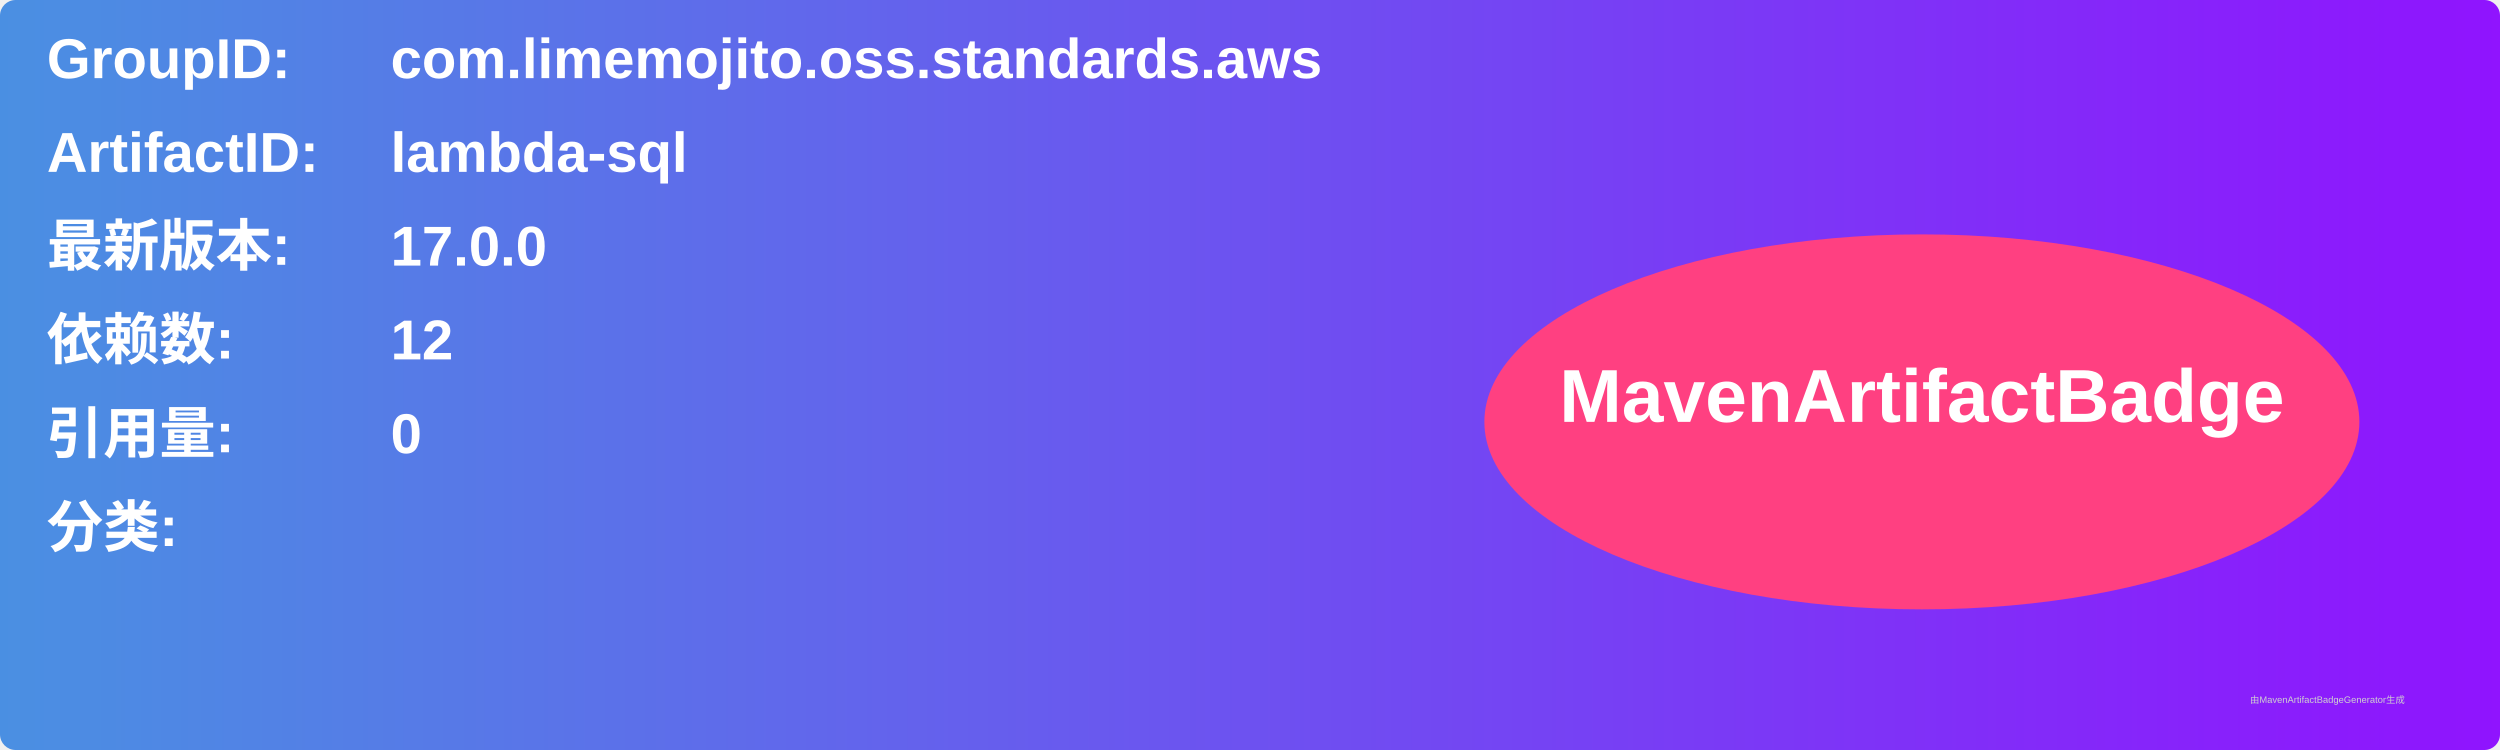
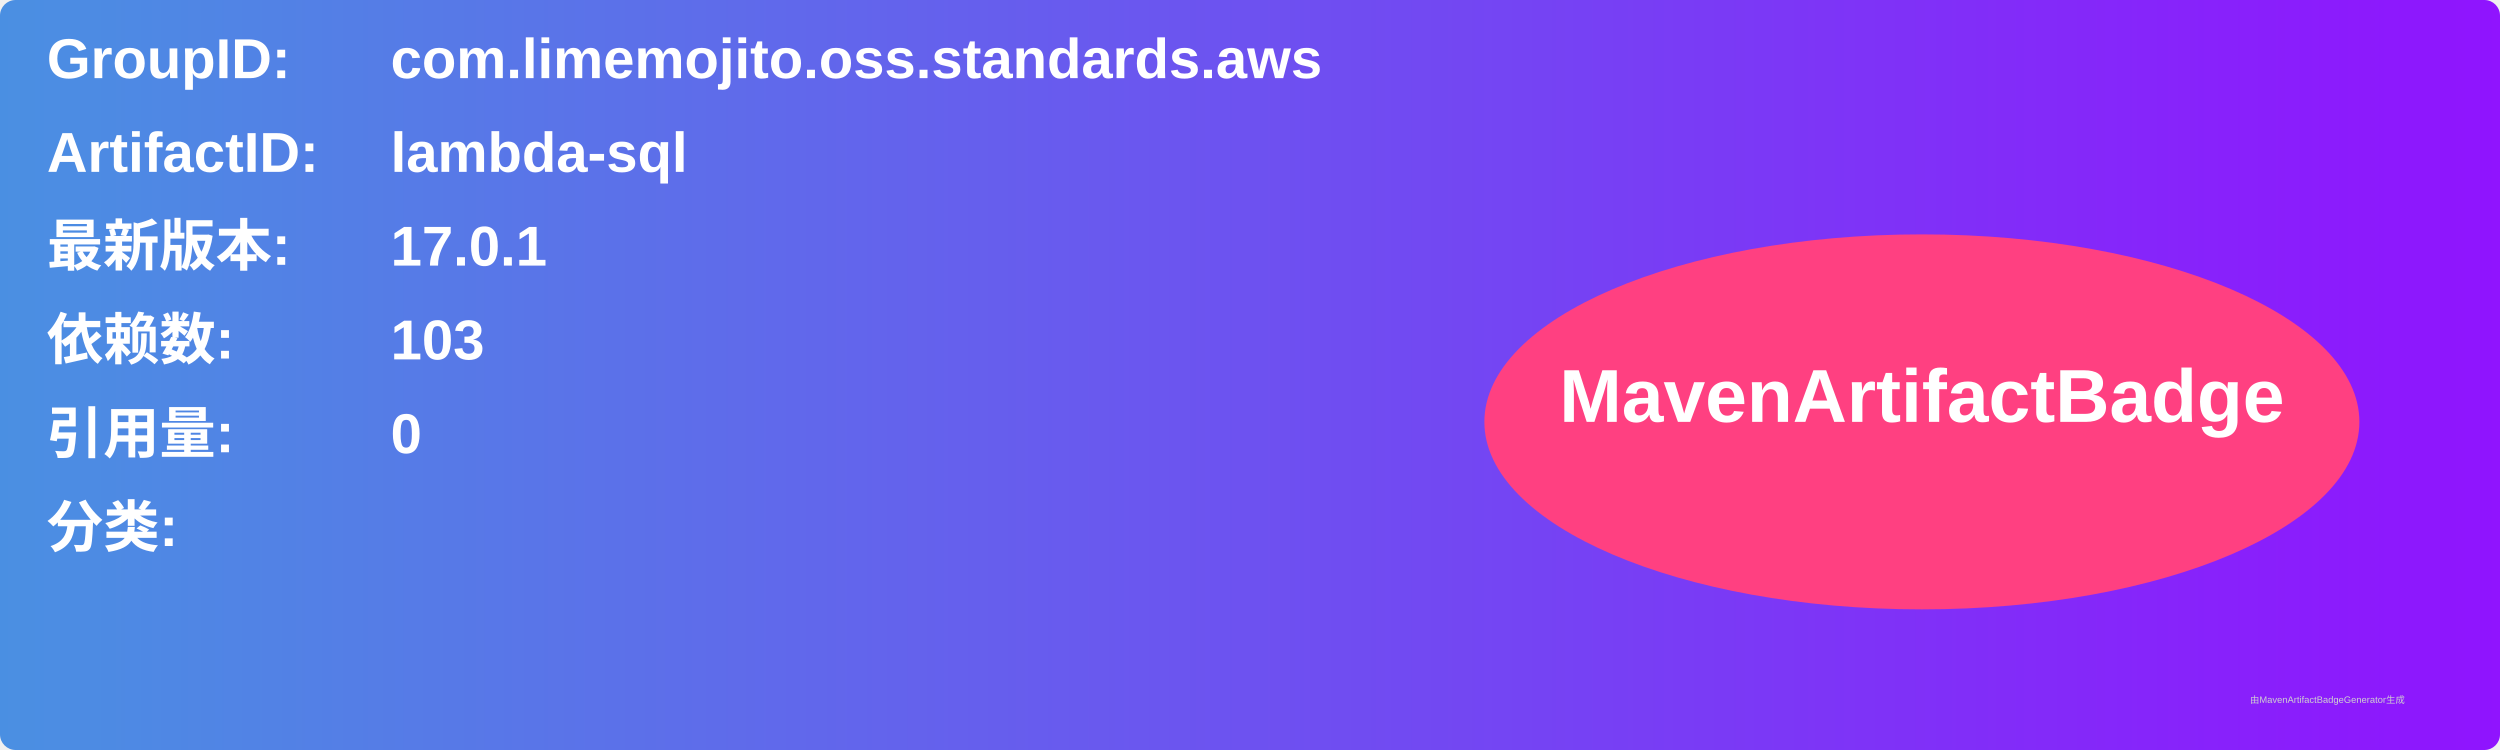
<svg xmlns="http://www.w3.org/2000/svg" width="800" height="240" viewBox="0 0 800 240">
  <linearGradient id="grad" x1="0%" y1="0%" x2="100%" y2="0%">
    <stop offset="0%" stop-color="#4a90e2" />
    <stop offset="100%" stop-color="#9013fe" />
  </linearGradient>
  <rect width="100%" height="100%" rx="5" ry="5" fill="url(#grad)" />
  <g transform="translate(15, 15)">
    <text x="0" y="10" font-family="Arial" font-size="18" fill="white" font-weight="bold" width="260">GroupID:</text>
    <text x="110" y="10" font-family="Arial" font-size="18" fill="white" font-weight="bold" width="460">com.limemojito.oss.standards.aws</text>
    <text x="0" y="40" font-family="Arial" font-size="18" fill="white" font-weight="bold" width="260">ArtifactID:</text>
    <text x="110" y="40" font-family="Arial" font-size="18" fill="white" font-weight="bold" width="460">lambda-sql</text>
    <text x="0" y="70" font-family="Arial" font-size="18" fill="white" font-weight="bold">最新版本:</text>
    <text x="110" y="70" font-family="Arial" font-size="18" fill="white" font-weight="bold">
-       <tspan font-weight="bold">17.0.0</tspan>
+       <tspan font-weight="bold">17.0.1</tspan>
    </text>
    <text x="0" y="100" font-family="Arial" font-size="18" fill="white" font-weight="bold">依赖数: </text>
    <text x="110" y="100" font-family="Arial" font-size="18" fill="white">
-       <tspan font-weight="bold">12</tspan>
+       <tspan font-weight="bold">103</tspan>
    </text>
    <text x="0" y="130" font-family="Arial" font-size="18" fill="white" font-weight="bold">引用量: </text>
    <text x="110" y="130" font-family="Arial" font-size="18" fill="white">
      <tspan font-weight="bold">0</tspan>
    </text>
    <text x="0" y="160" font-family="Arial" font-size="18" fill="white" font-weight="bold">分类:</text>
    <text x="10" y="190" font-family="Arial" font-size="10" fill="white">
      <tspan font-weight="bold" />
    </text>
    <ellipse cx="600" cy="120" rx="140" ry="60" fill="#ff4081" />
    <text x="600" y="120" text-anchor="middle" font-family="Arial" font-size="24" fill="white" font-weight="bold">MavenArtifactBadge</text>
  </g>
  <text x="720" y="225" font-family="Arial" font-size="3" fill="#d0d0d0">由MavenArtifactBadgeGenerator生成</text>
</svg>
